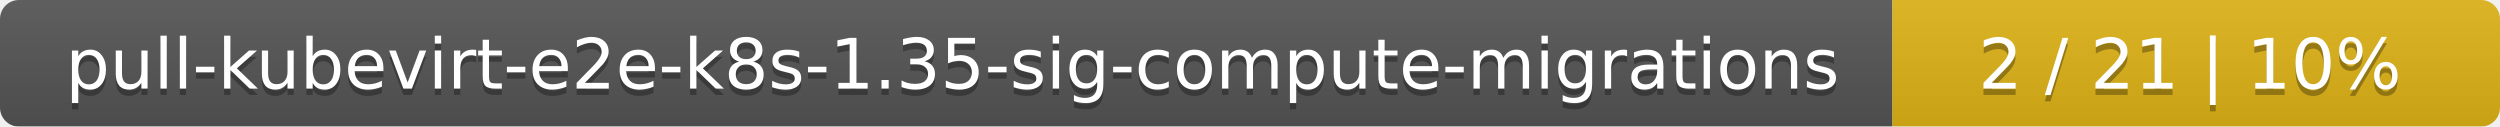
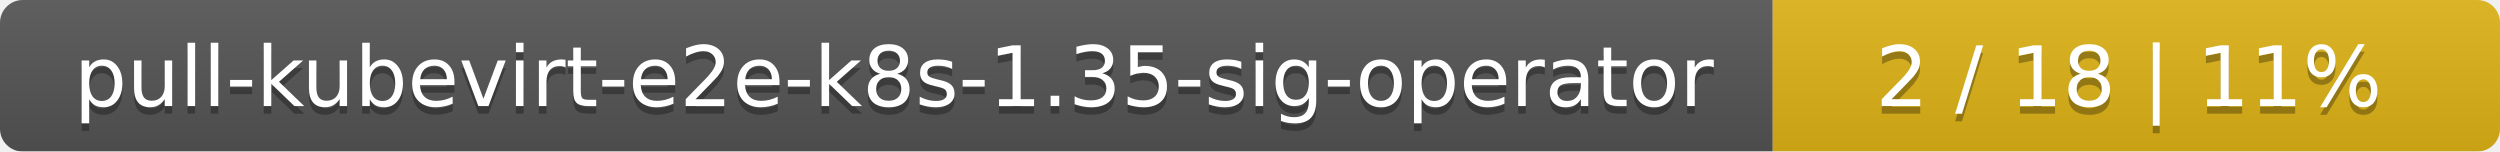
- <svg xmlns="http://www.w3.org/2000/svg" width="395" height="20">
+ <svg xmlns="http://www.w3.org/2000/svg" width="330" height="20">
  <linearGradient id="smooth" x2="0" y2="100%">
    <stop offset="0" stop-color="#bbb" stop-opacity=".1" />
    <stop offset="1" stop-opacity=".1" />
  </linearGradient>
  <mask id="round">
-     <rect width="395" height="20" rx="3" fill="#fff" />
+     <rect width="330" height="20" rx="3" fill="#fff" />
  </mask>
  <g mask="url(#round)">
-     <rect width="299" height="20" fill="#555" />
-     <rect x="299" width="96" height="20" fill="#dfb317" />
-     <rect width="395" height="20" fill="url(#smooth)" />
+     <rect width="234" height="20" fill="#555" />
+     <rect x="234" width="96" height="20" fill="#dfb317" />
+     <rect width="330" height="20" fill="url(#smooth)" />
  </g>
  <g fill="#fff" text-anchor="middle" font-family="DejaVu Sans,Verdana,Geneva,sans-serif" font-size="11">
-     <text x="150.5" y="15" fill="#010101" fill-opacity=".3">pull-kubevirt-e2e-k8s-1.35-sig-compute-migrations</text>
-     <text x="150.5" y="14">pull-kubevirt-e2e-k8s-1.35-sig-compute-migrations</text>
-     <text x="346" y="15" fill="#010101" fill-opacity=".3">2 / 21    |    10%</text>
-     <text x="346" y="14">2 / 21    |    10%</text>
+     <text x="118" y="15" fill="#010101" fill-opacity=".3">pull-kubevirt-e2e-k8s-1.35-sig-operator</text>
+     <text x="118" y="14">pull-kubevirt-e2e-k8s-1.35-sig-operator</text>
+     <text x="281" y="15" fill="#010101" fill-opacity=".3">2 / 18    |    11%</text>
+     <text x="281" y="14">2 / 18    |    11%</text>
  </g>
</svg>
